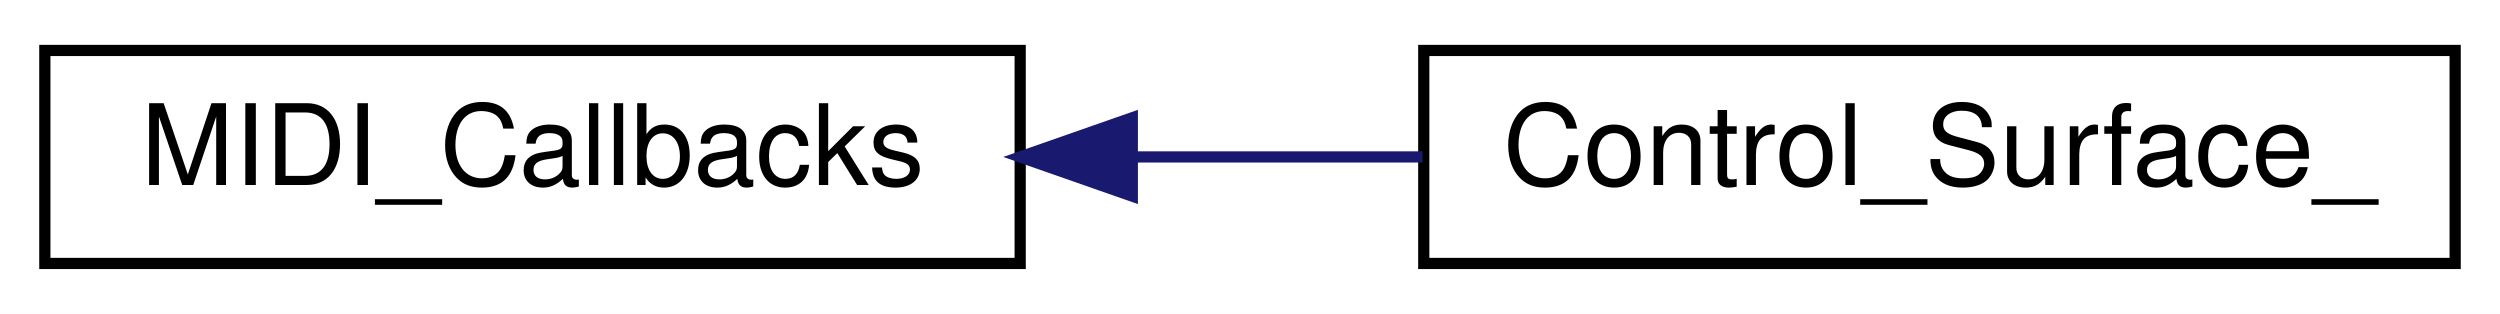
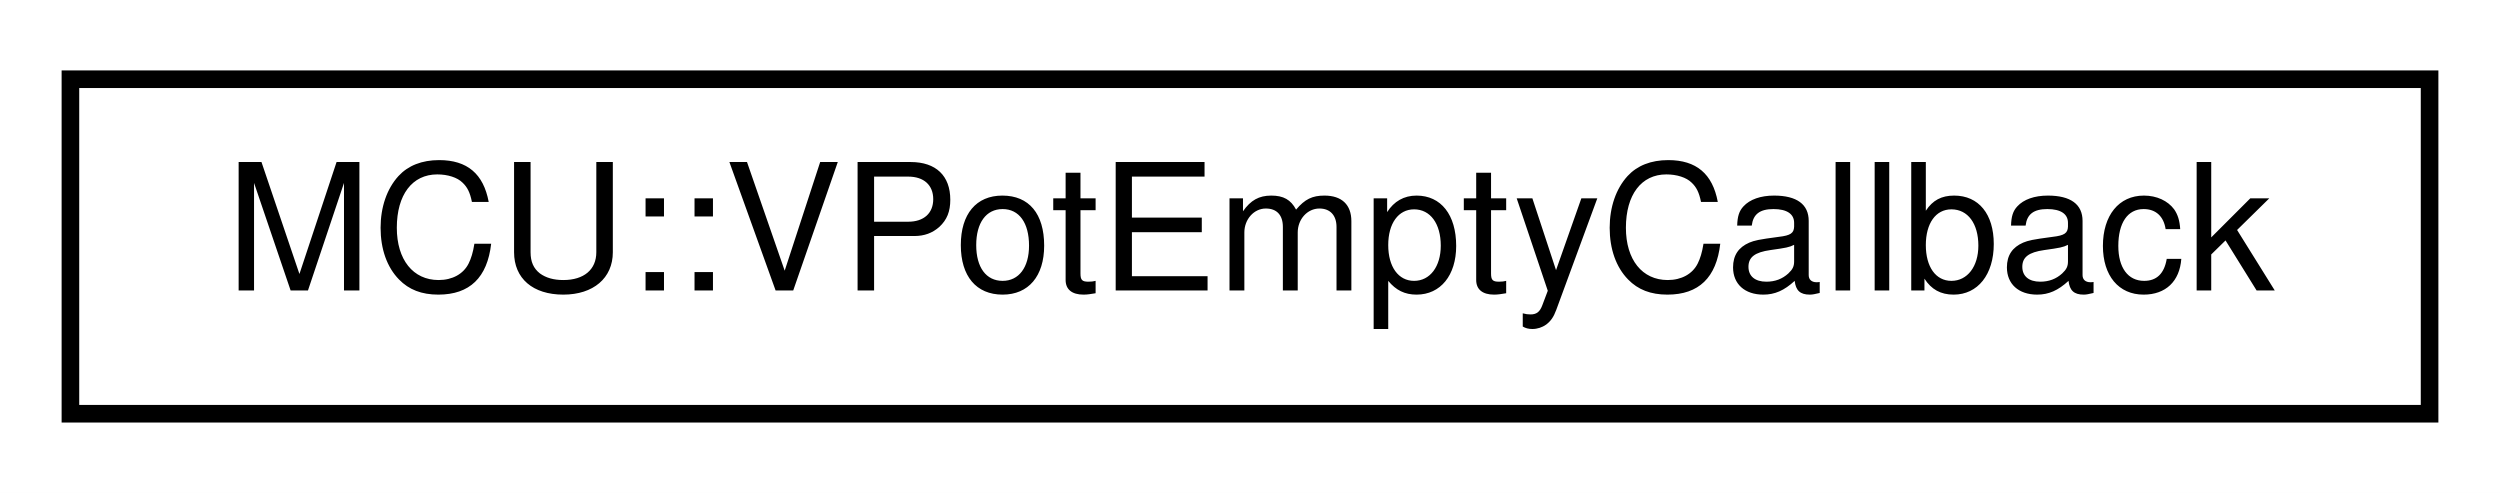
- <svg xmlns="http://www.w3.org/2000/svg" xmlns:xlink="http://www.w3.org/1999/xlink" width="223pt" height="28pt" viewBox="0.00 0.00 223.00 28.00">
+ <svg xmlns="http://www.w3.org/2000/svg" xmlns:xlink="http://www.w3.org/1999/xlink" width="142pt" height="28pt" viewBox="0.00 0.00 142.00 28.00">
  <g id="graph0" class="graph" transform="scale(1 1) rotate(0) translate(4 24)">
-     <polygon fill="white" stroke="none" points="-4,4 -4,-24 219,-24 219,4 -4,4" />
+     <polygon fill="white" stroke="none" points="-4,4 -4,-24 138,-24 138,4 -4,4" />
    <g id="node1" class="node">
      <g id="a_node1">
-         <a xlink:href="de/d55/classMIDI__Callbacks.html" target="_top" xlink:title="A class for callbacks from MIDI input.">
-           <polygon fill="white" stroke="black" points="0,-0.5 0,-19.5 87,-19.5 87,-0.5 0,-0.5" />
-           <text text-anchor="middle" x="43.5" y="-7.5" font-family="Helvetica,sans-Serif" font-size="10.00">MIDI_Callbacks</text>
+         <a xlink:href="d3/d81/structMCU_1_1VPotEmptyCallback.html" target="_top" xlink:title=" ">
+           <polygon fill="white" stroke="black" points="0,-0.5 0,-19.5 134,-19.5 134,-0.5 0,-0.5" />
+           <text text-anchor="middle" x="67" y="-7.5" font-family="Helvetica,sans-Serif" font-size="10.00">MCU::VPotEmptyCallback</text>
        </a>
      </g>
    </g>
-     <g id="node2" class="node">
-       <g id="a_node2">
-         <a xlink:href="dc/d45/classControl__Surface__.html" target="_top" xlink:title="This class ensures initialization, updating, and interaction between all other classes,...">
-           <polygon fill="white" stroke="black" points="123,-0.5 123,-19.5 215,-19.5 215,-0.5 123,-0.5" />
-           <text text-anchor="middle" x="169" y="-7.5" font-family="Helvetica,sans-Serif" font-size="10.00">Control_Surface_</text>
-         </a>
-       </g>
-     </g>
-     <g id="edge1" class="edge">
-       <path fill="none" stroke="midnightblue" d="M97.252,-10C105.788,-10 114.559,-10 122.892,-10" />
-       <polygon fill="midnightblue" stroke="midnightblue" points="97.002,-6.5 87.002,-10 97.002,-13.5 97.002,-6.5" />
-     </g>
  </g>
</svg>
